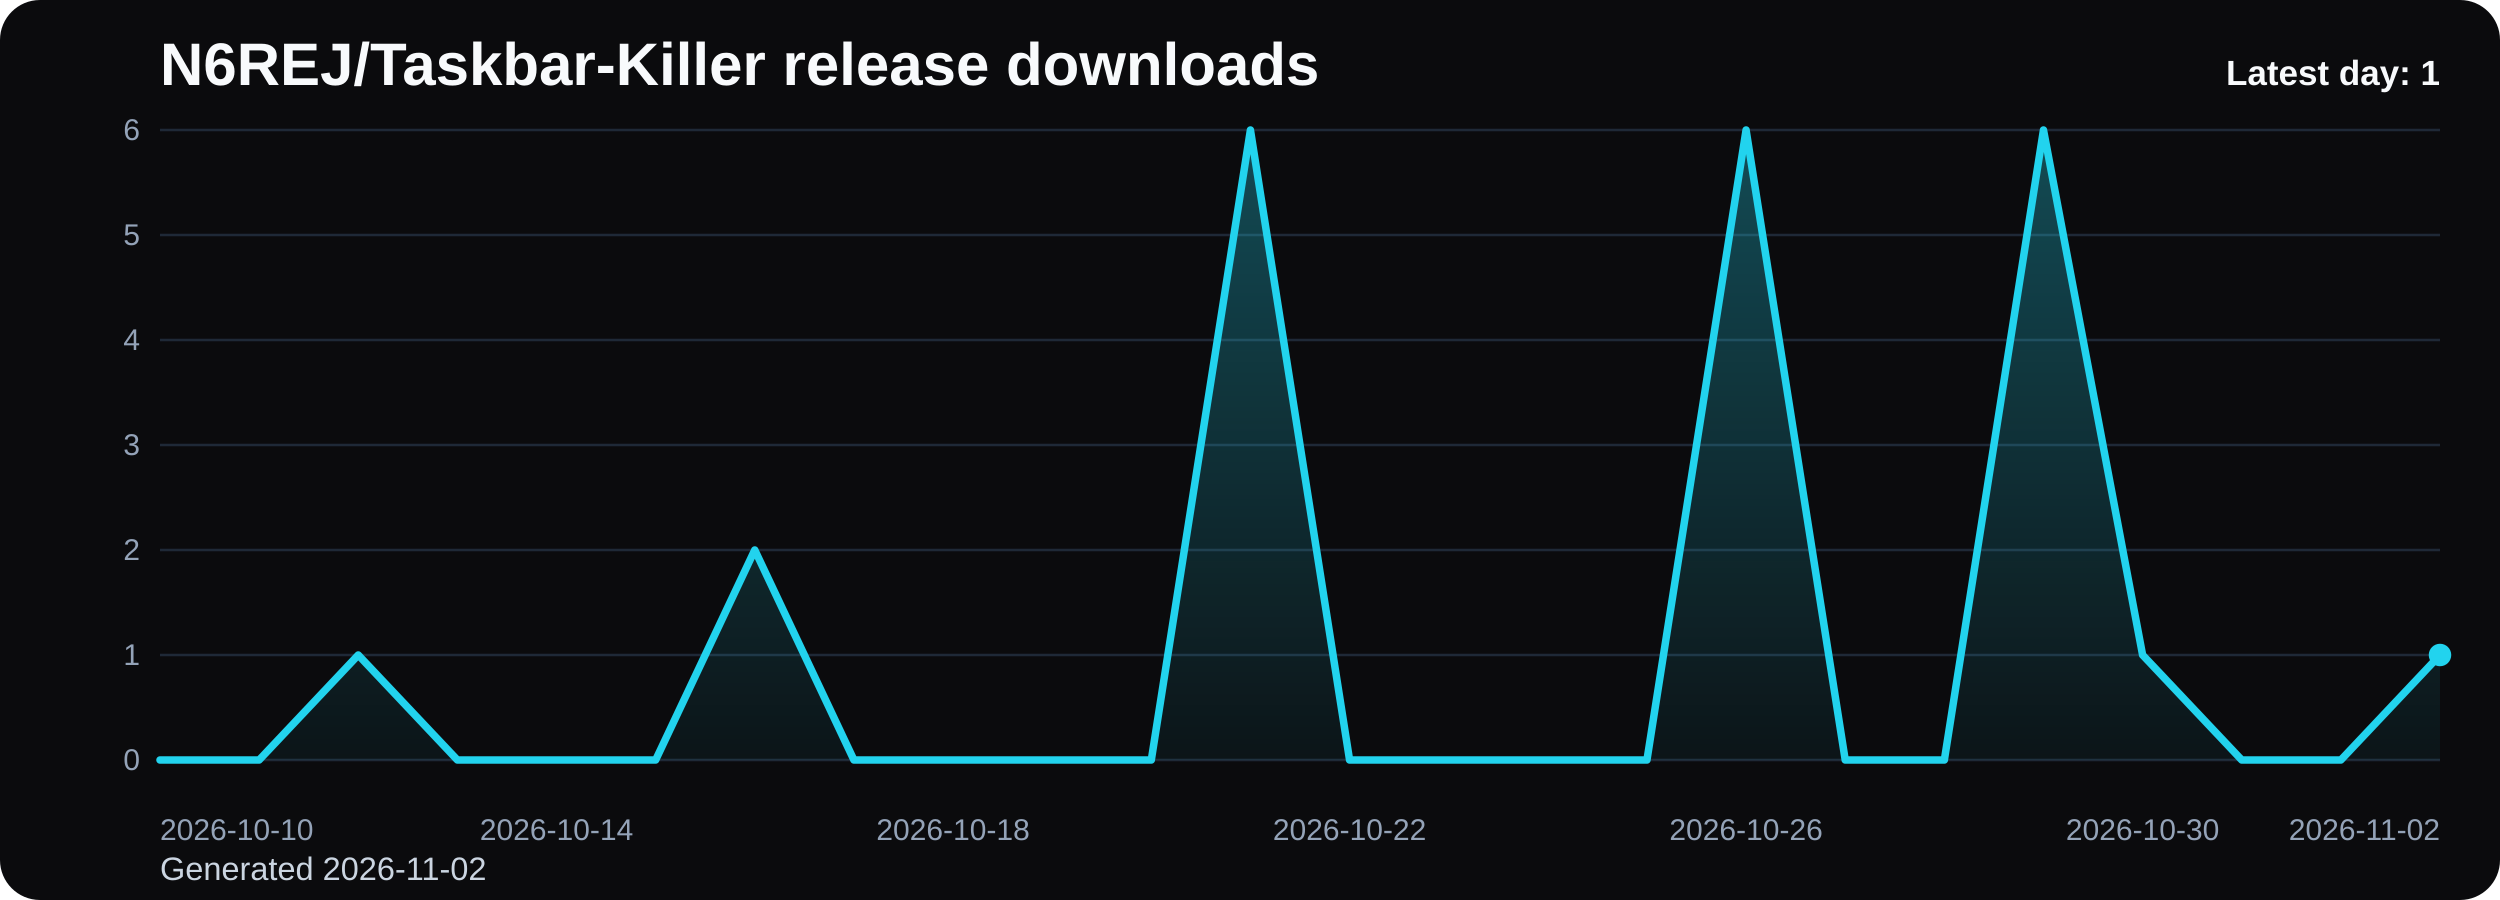
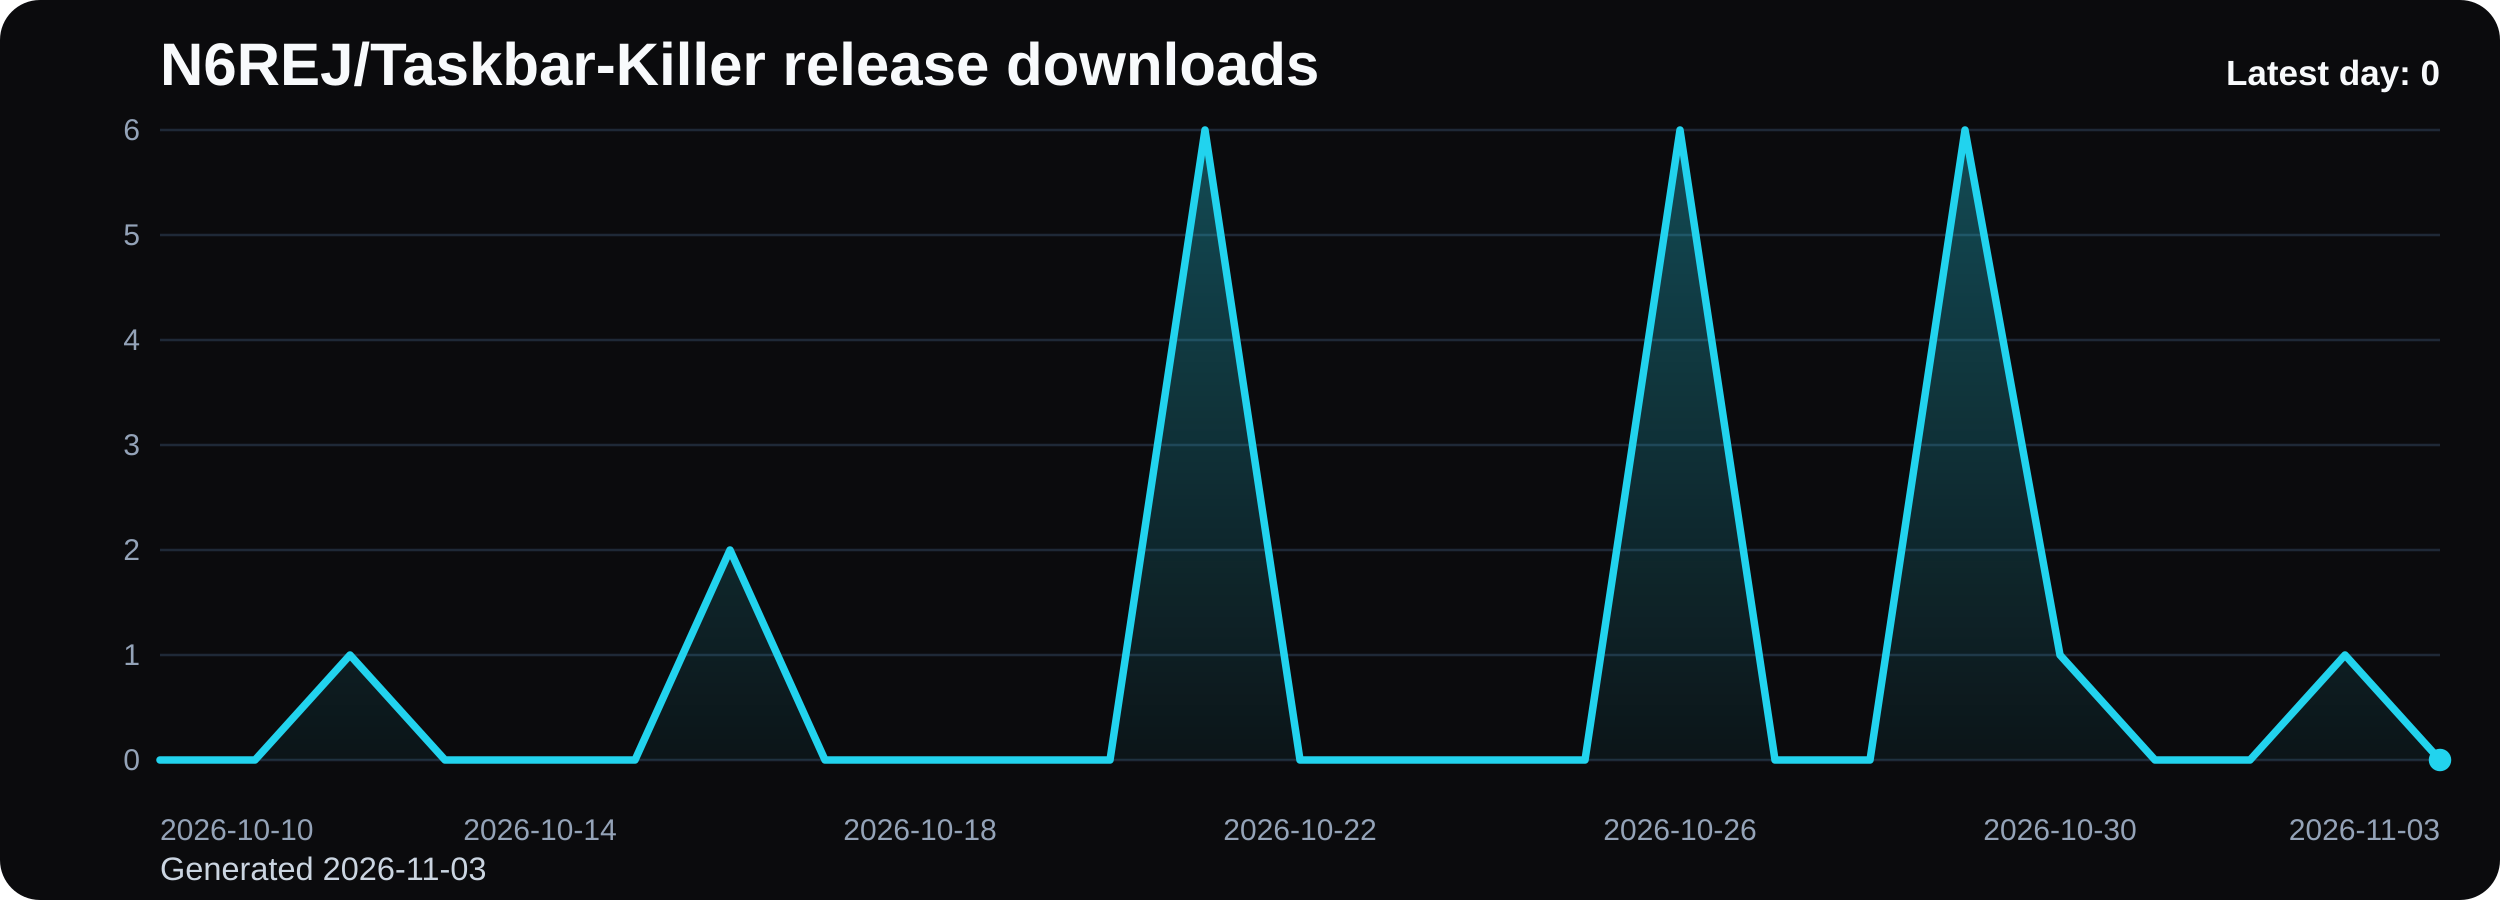
<svg xmlns="http://www.w3.org/2000/svg" viewBox="0 0 1000 360" role="img" aria-label="N6REJ/Taskbar-Killer release downloads chart">
  <defs>
    <linearGradient id="fill-daily-black" x1="0" y1="0" x2="0" y2="1">
      <stop offset="0%" stop-color="#22d3ee" stop-opacity="0.32" />
      <stop offset="100%" stop-color="#22d3ee" stop-opacity="0.05" />
    </linearGradient>
    <style>
      .bg { fill: #0b0b0d; }
      .title { font: 700 24px Arial, sans-serif; fill: #f8fafc; }
      .sub { font: 400 13px Arial, sans-serif; fill: #cbd5e1; }
      .grid { stroke: #1f2937; stroke-width: 1; }
      .axis { font: 400 12px Arial, sans-serif; fill: #94a3b8; }
      .line { fill: none; stroke: #22d3ee; stroke-width: 3; stroke-linecap: round; stroke-linejoin: round; }
      .dot { fill: #22d3ee; }
      .value { font: 600 11px Arial, sans-serif; fill: #cbd5e1; }
      .latest { font: 700 14px Arial, sans-serif; fill: #f8fafc; }
    </style>
  </defs>
  <rect class="bg" x="0" y="0" width="1000" height="360" rx="16" />
  <text class="title" x="64" y="34">N6REJ/Taskbar-Killer release downloads</text>
-   <text class="sub" x="64" y="352">Generated 2026-11-02</text>
+   <text class="sub" x="64" y="352">Generated 2026-11-03</text>
  <line x1="64" y1="52.00" x2="976" y2="52.00" class="grid" />
  <text x="56" y="56.00" text-anchor="end" class="axis">6</text>
  <line x1="64" y1="94.00" x2="976" y2="94.00" class="grid" />
  <text x="56" y="98.00" text-anchor="end" class="axis">5</text>
  <line x1="64" y1="136.00" x2="976" y2="136.00" class="grid" />
  <text x="56" y="140.00" text-anchor="end" class="axis">4</text>
  <line x1="64" y1="178.00" x2="976" y2="178.00" class="grid" />
  <text x="56" y="182.00" text-anchor="end" class="axis">3</text>
  <line x1="64" y1="220.00" x2="976" y2="220.00" class="grid" />
  <text x="56" y="224.00" text-anchor="end" class="axis">2</text>
  <line x1="64" y1="262.00" x2="976" y2="262.00" class="grid" />
  <text x="56" y="266.00" text-anchor="end" class="axis">1</text>
  <line x1="64" y1="304.00" x2="976" y2="304.00" class="grid" />
  <text x="56" y="308.00" text-anchor="end" class="axis">0</text>
-   <path d="M 64.00 304 L 64.00 304.00 L 103.65 304.00 L 143.30 262.00 L 182.96 304.00 L 222.61 304.00 L 262.26 304.00 L 301.91 220.00 L 341.57 304.00 L 381.22 304.00 L 420.87 304.00 L 460.52 304.00 L 500.17 52.00 L 539.83 304.00 L 579.48 304.00 L 619.13 304.00 L 658.78 304.00 L 698.43 52.00 L 738.09 304.00 L 777.74 304.00 L 817.39 52.00 L 857.04 262.00 L 896.70 304.00 L 936.35 304.00 L 976.00 262.00 L 976.00 304 Z" fill="url(#fill-daily-black)" />
-   <polyline class="line" points="64.00,304.00 103.65,304.00 143.30,262.00 182.96,304.00 222.61,304.00 262.26,304.00 301.91,220.00 341.57,304.00 381.22,304.00 420.87,304.00 460.52,304.00 500.17,52.00 539.83,304.00 579.48,304.00 619.13,304.00 658.78,304.00 698.43,52.00 738.09,304.00 777.74,304.00 817.39,52.00 857.04,262.00 896.70,304.00 936.35,304.00 976.00,262.00" />
-   <circle class="dot" cx="976.00" cy="262.00" r="4.5" />
+   <path d="M 64.00 304 L 64.00 304.00 L 102.00 304.00 L 140.00 262.00 L 178.00 304.00 L 216.00 304.00 L 254.00 304.00 L 292.00 220.00 L 330.00 304.00 L 368.00 304.00 L 406.00 304.00 L 444.00 304.00 L 482.00 52.00 L 520.00 304.00 L 558.00 304.00 L 596.00 304.00 L 634.00 304.00 L 672.00 52.00 L 710.00 304.00 L 748.00 304.00 L 786.00 52.00 L 824.00 262.00 L 862.00 304.00 L 900.00 304.00 L 938.00 262.00 L 976.00 304.00 L 976.00 304 Z" fill="url(#fill-daily-black)" />
+   <polyline class="line" points="64.00,304.00 102.00,304.00 140.00,262.00 178.00,304.00 216.00,304.00 254.00,304.00 292.00,220.00 330.00,304.00 368.00,304.00 406.00,304.00 444.00,304.00 482.00,52.00 520.00,304.00 558.00,304.00 596.00,304.00 634.00,304.00 672.00,52.00 710.00,304.00 748.00,304.00 786.00,52.00 824.00,262.00 862.00,304.00 900.00,304.00 938.00,262.00 976.00,304.00" />
+   <circle class="dot" cx="976.00" cy="304.00" r="4.5" />
  <text class="axis" x="64.00" y="336" text-anchor="start">2026-10-10</text>
-   <text class="axis" x="222.61" y="336" text-anchor="middle">2026-10-14</text>
-   <text class="axis" x="381.22" y="336" text-anchor="middle">2026-10-18</text>
-   <text class="axis" x="539.83" y="336" text-anchor="middle">2026-10-22</text>
-   <text class="axis" x="698.43" y="336" text-anchor="middle">2026-10-26</text>
-   <text class="axis" x="857.04" y="336" text-anchor="middle">2026-10-30</text>
-   <text class="axis" x="976.00" y="336" text-anchor="end">2026-11-02</text>
-   <text class="latest" x="976" y="34" text-anchor="end">Latest day: 1</text>
+   <text class="axis" x="216.00" y="336" text-anchor="middle">2026-10-14</text>
+   <text class="axis" x="368.00" y="336" text-anchor="middle">2026-10-18</text>
+   <text class="axis" x="520.00" y="336" text-anchor="middle">2026-10-22</text>
+   <text class="axis" x="672.00" y="336" text-anchor="middle">2026-10-26</text>
+   <text class="axis" x="824.00" y="336" text-anchor="middle">2026-10-30</text>
+   <text class="axis" x="976.00" y="336" text-anchor="end">2026-11-03</text>
+   <text class="latest" x="976" y="34" text-anchor="end">Latest day: 0</text>
</svg>
